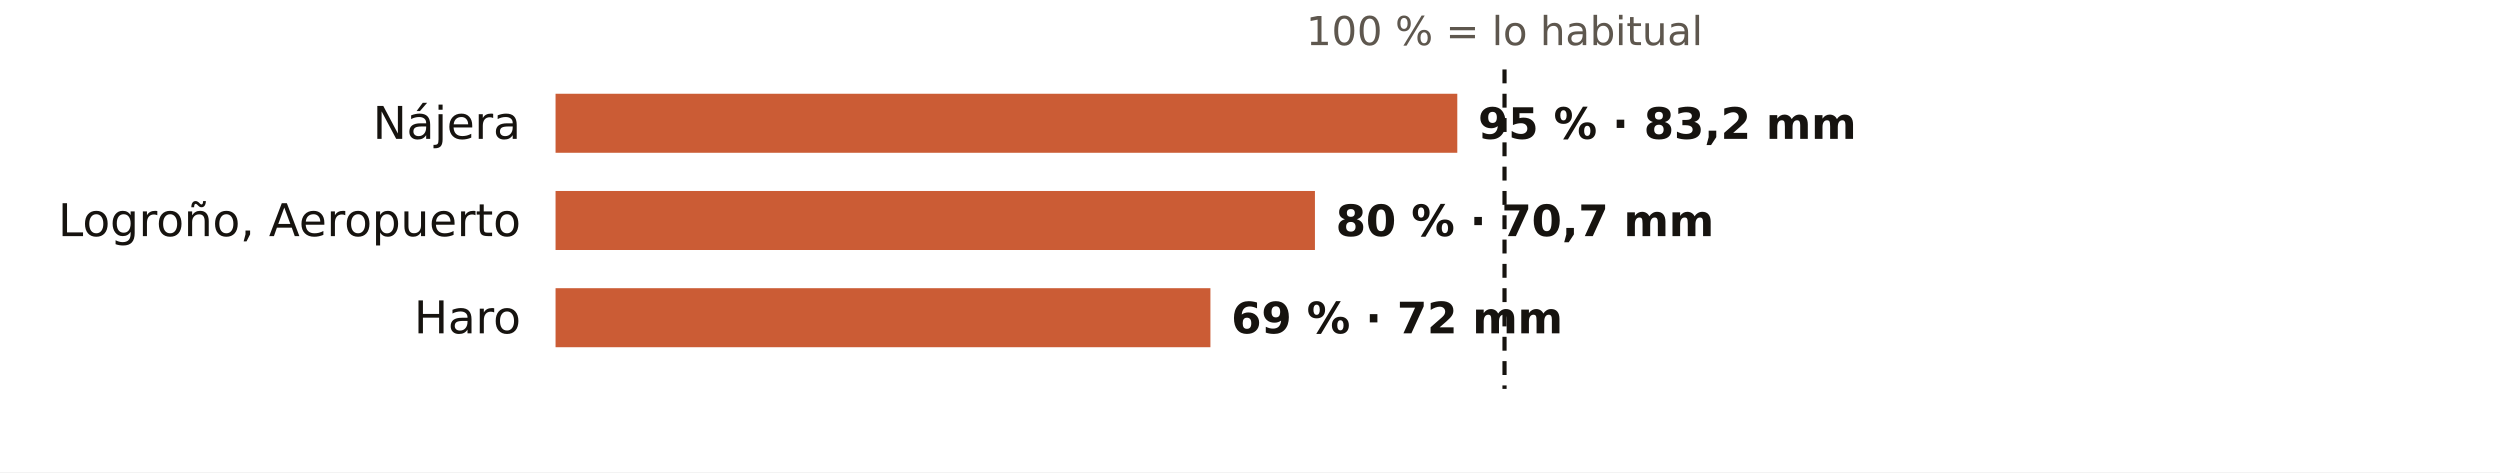
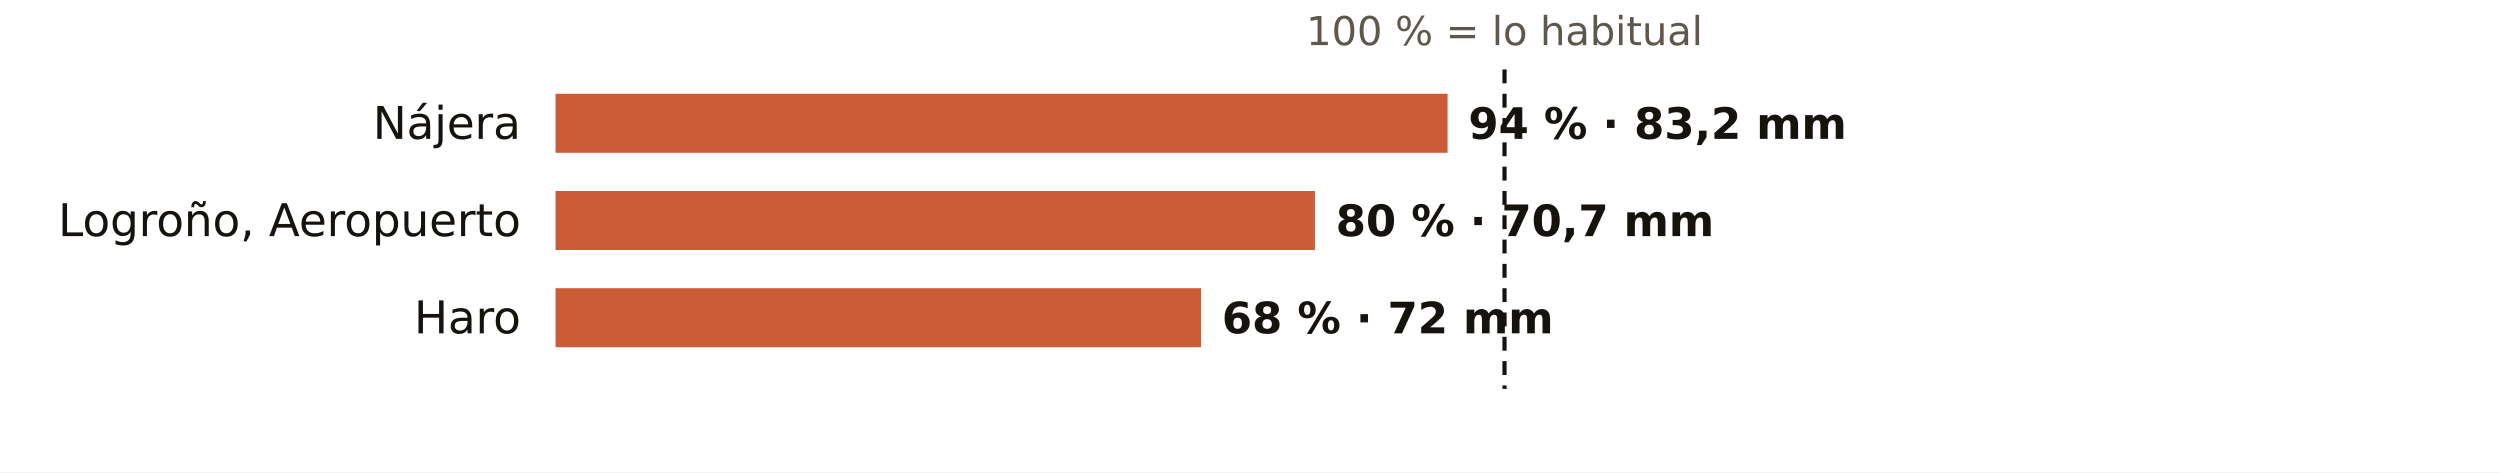
<svg xmlns="http://www.w3.org/2000/svg" viewBox="0 0 720 136" width="720" height="136" role="img" aria-label="El otoño en los pluviómetros de AEMET de La Rioja: % de lo habitual">
  <rect width="720" height="136" fill="#FFFFFF" />
  <text x="433.3" y="13.0" font-size="11.5" fill="#5E574E" text-anchor="middle" font-weight="400" font-family="Public Sans, DejaVu Sans, Arial, sans-serif">100 % = lo habitual</text>
  <text x="150.0" y="40.0" font-size="13" fill="#16130F" text-anchor="end" font-weight="500" font-family="Public Sans, DejaVu Sans, Arial, sans-serif">Nájera</text>
-   <rect x="160" y="27" width="259.7" height="17" fill="#C4461A" opacity="0.88" />
-   <text x="425.7" y="40.0" font-size="12.5" fill="#16130F" text-anchor="start" font-weight="600" font-family="Public Sans, DejaVu Sans, Arial, sans-serif">95 % · 83,2 mm</text>
+   <rect x="160" y="27" width="256.9" height="17" fill="#C4461A" opacity="0.88" />
+   <text x="422.9" y="40.0" font-size="12.5" fill="#16130F" text-anchor="start" font-weight="600" font-family="Public Sans, DejaVu Sans, Arial, sans-serif">94 % · 83,2 mm</text>
  <text x="150.0" y="68.0" font-size="13" fill="#16130F" text-anchor="end" font-weight="500" font-family="Public Sans, DejaVu Sans, Arial, sans-serif">Logroño, Aeropuerto</text>
  <rect x="160" y="55" width="218.7" height="17" fill="#C4461A" opacity="0.88" />
  <text x="384.7" y="68.0" font-size="12.5" fill="#16130F" text-anchor="start" font-weight="600" font-family="Public Sans, DejaVu Sans, Arial, sans-serif">80 % · 70,7 mm</text>
  <text x="150.0" y="96.0" font-size="13" fill="#16130F" text-anchor="end" font-weight="500" font-family="Public Sans, DejaVu Sans, Arial, sans-serif">Haro</text>
-   <rect x="160" y="83" width="188.6" height="17" fill="#C4461A" opacity="0.88" />
-   <text x="354.6" y="96.0" font-size="12.5" fill="#16130F" text-anchor="start" font-weight="600" font-family="Public Sans, DejaVu Sans, Arial, sans-serif">69 % · 72 mm</text>
+   <rect x="160" y="83" width="185.9" height="17" fill="#C4461A" opacity="0.88" />
+   <text x="351.9" y="96.0" font-size="12.5" fill="#16130F" text-anchor="start" font-weight="600" font-family="Public Sans, DejaVu Sans, Arial, sans-serif">68 % · 72 mm</text>
  <line x1="433.3" x2="433.3" y1="20" y2="112" stroke="#16130F" stroke-width="1.2" stroke-dasharray="4 3" />
</svg>
